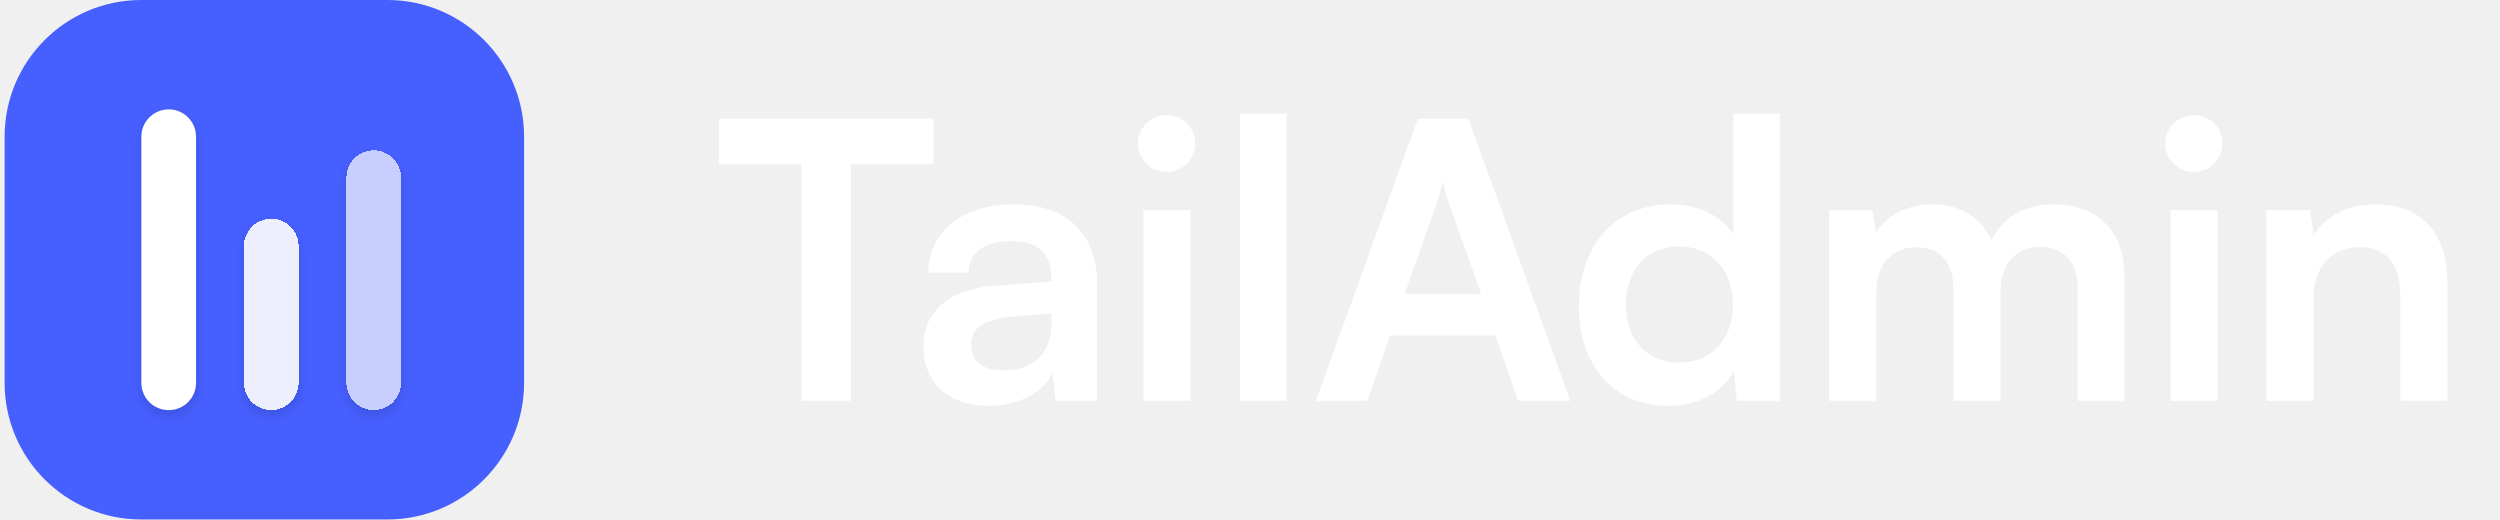
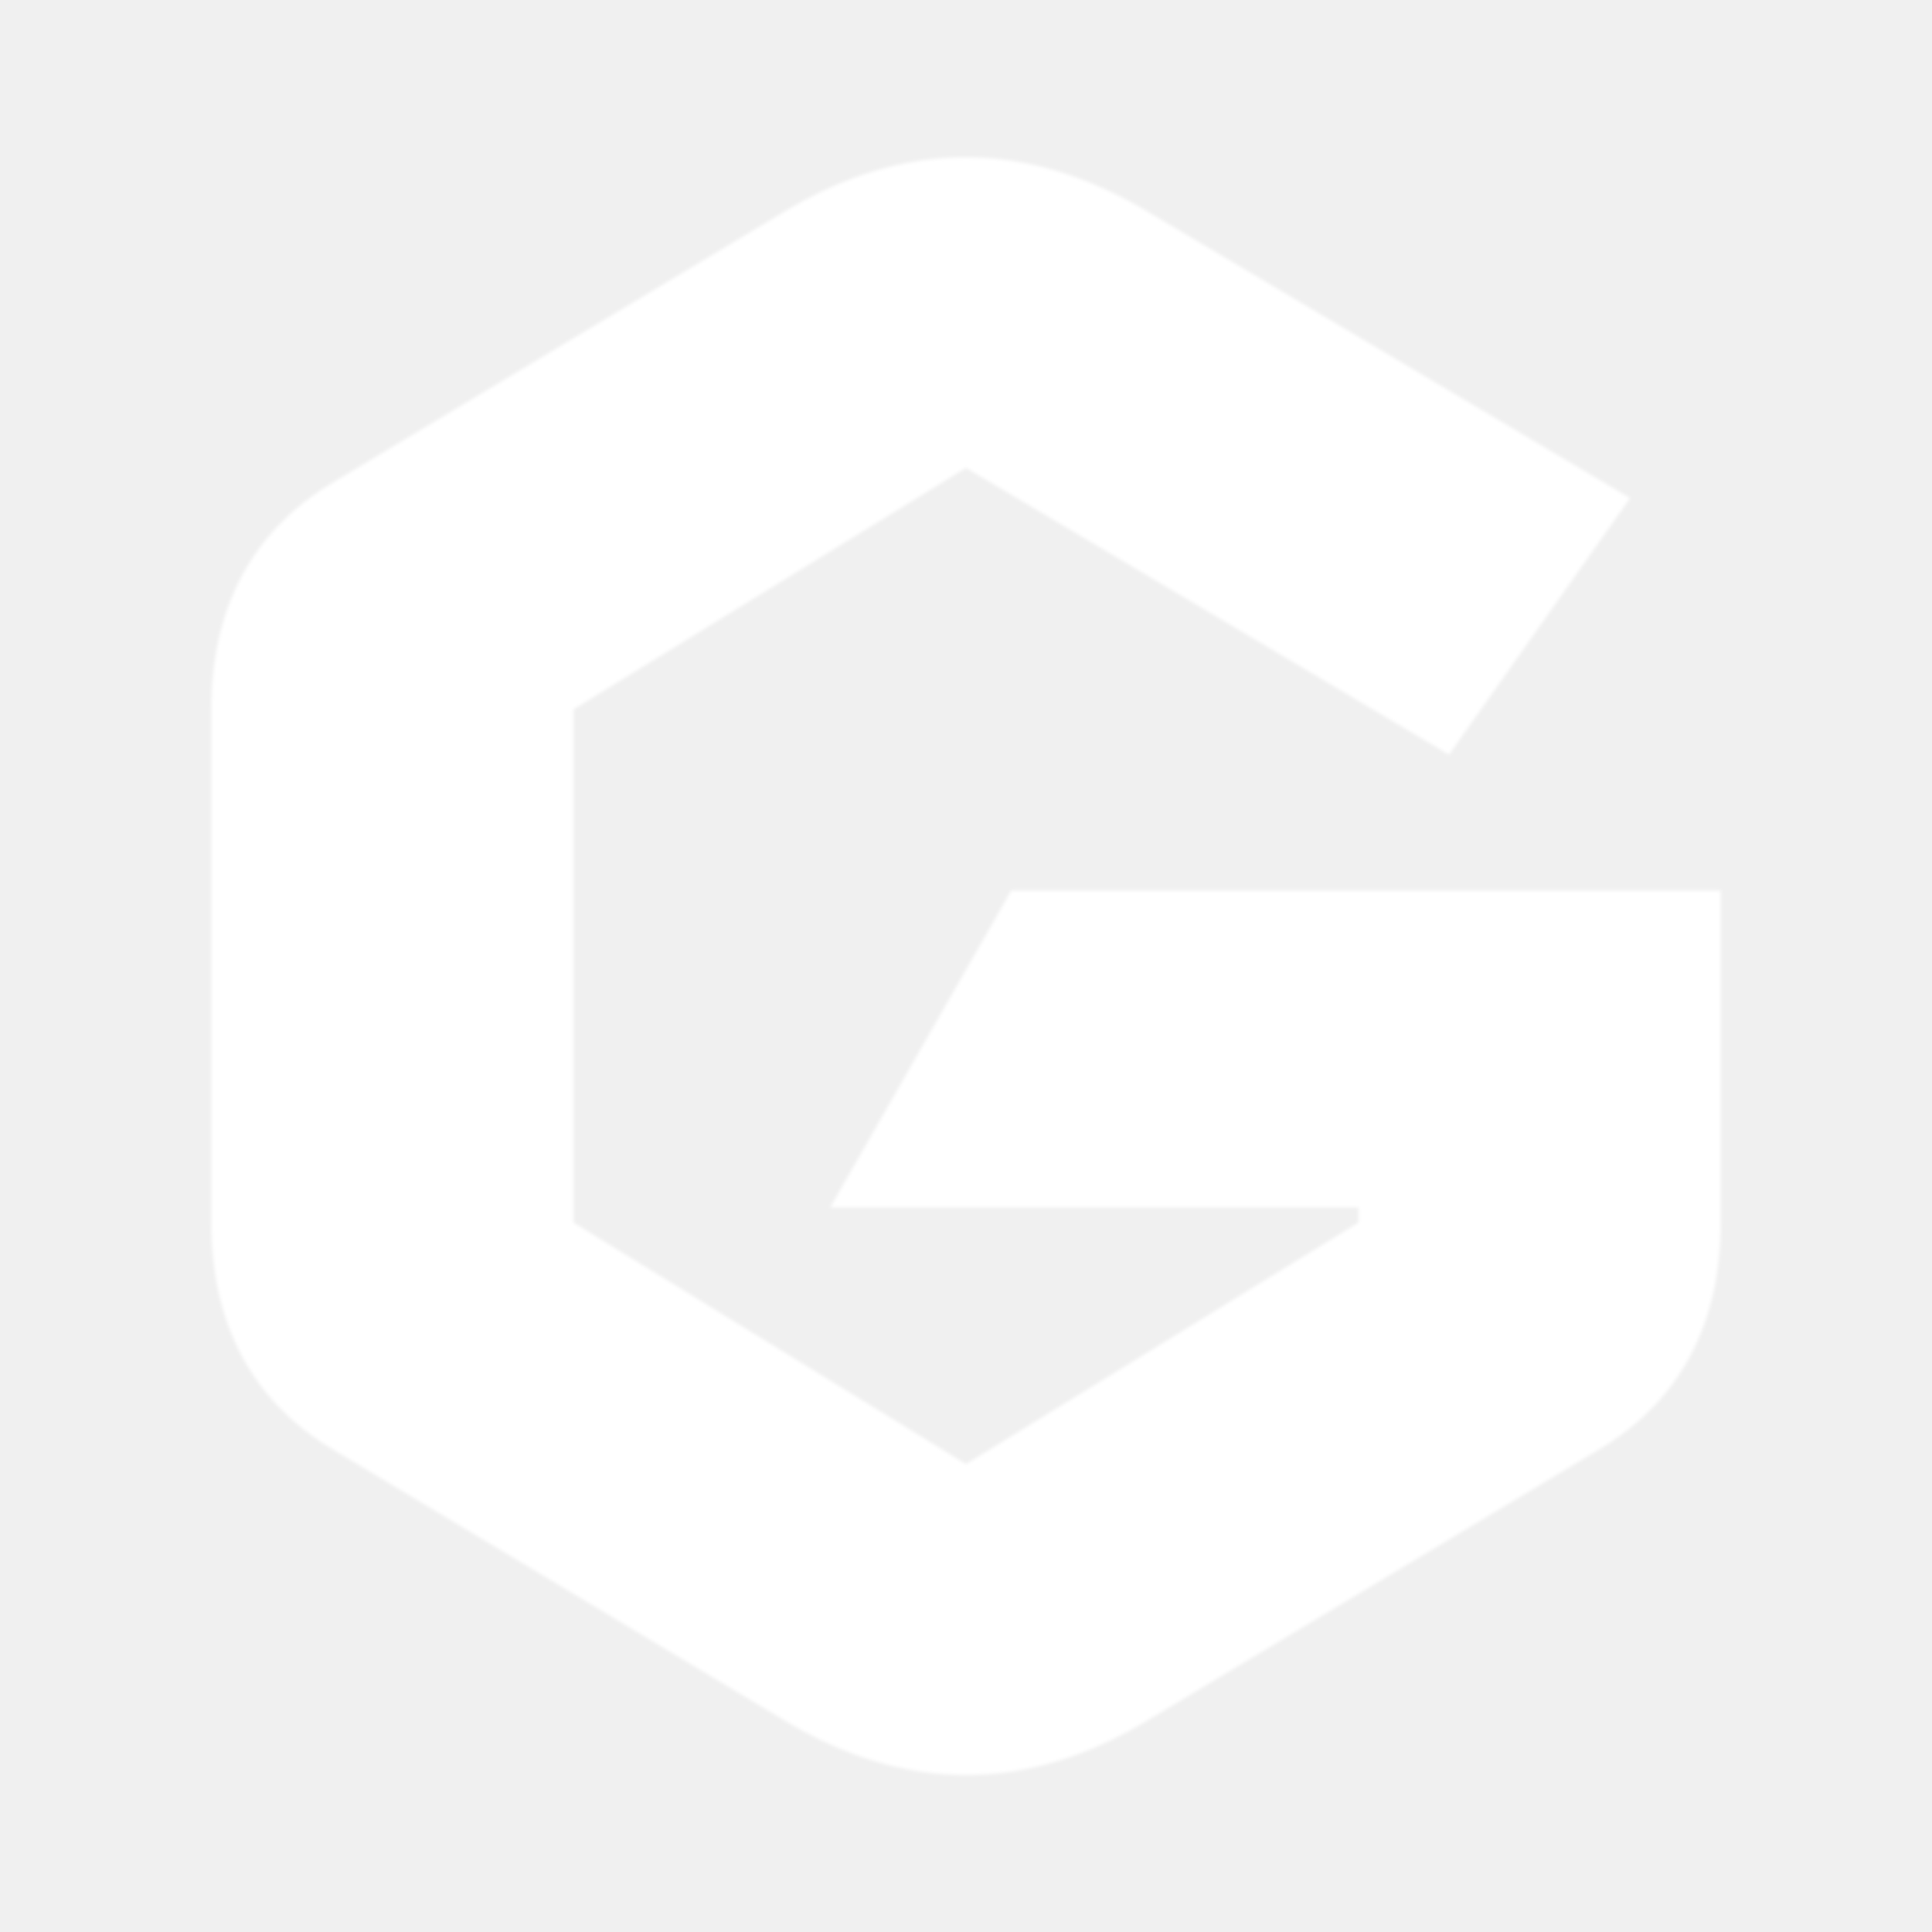
- <svg xmlns="http://www.w3.org/2000/svg" width="231" height="48" viewBox="0 0 231 48" fill="none">
-   <path d="M0.426 12.632C0.426 5.655 6.081 0 13.057 0H35.794C42.77 0 48.426 5.655 48.426 12.632V35.368C48.426 42.345 42.77 48 35.794 48H13.057C6.081 48 0.426 42.345 0.426 35.368V12.632Z" fill="#465FFF" />
-   <g filter="url(#filter0_d_3903_56743)">
-     <path d="M13.062 12.632C13.062 11.237 14.193 10.106 15.588 10.106C16.983 10.106 18.114 11.237 18.114 12.632V35.369C18.114 36.764 16.983 37.895 15.588 37.895C14.193 37.895 13.062 36.764 13.062 35.369V12.632Z" fill="white" />
-   </g>
-   <g filter="url(#filter1_d_3903_56743)">
-     <path d="M22.539 22.735C22.539 21.34 23.67 20.209 25.065 20.209C26.461 20.209 27.592 21.34 27.592 22.735V35.367C27.592 36.762 26.461 37.893 25.065 37.893C23.67 37.893 22.539 36.762 22.539 35.367V22.735Z" fill="white" fill-opacity="0.9" shape-rendering="crispEdges" />
-   </g>
-   <g filter="url(#filter2_d_3903_56743)">
-     <path d="M32.008 16.419C32.008 15.024 33.139 13.893 34.534 13.893C35.929 13.893 37.06 15.024 37.06 16.419V35.366C37.06 36.761 35.929 37.893 34.534 37.893C33.139 37.893 32.008 36.761 32.008 35.366V16.419Z" fill="white" fill-opacity="0.7" shape-rendering="crispEdges" />
-   </g>
-   <path d="M66.426 15.172H74.058V37.036H78.624V15.172H86.257V10.964H66.426V15.172Z" fill="white" />
-   <path d="M91.352 37.5C94.098 37.5 96.488 36.252 97.237 34.433L97.558 37.036H101.375V26.336C101.375 21.45 98.45 18.882 93.706 18.882C88.927 18.882 85.788 21.378 85.788 25.195H89.497C89.497 23.34 90.924 22.27 93.492 22.27C95.704 22.27 97.13 23.233 97.13 25.623V26.015L91.851 26.407C87.678 26.729 85.324 28.762 85.324 32.007C85.324 35.324 87.607 37.5 91.352 37.5ZM92.779 34.219C90.817 34.219 89.747 33.434 89.747 31.829C89.747 30.402 90.781 29.511 93.492 29.261L97.166 28.976V29.903C97.166 32.614 95.454 34.219 92.779 34.219Z" fill="white" />
-   <path d="M107.825 15.886C109.252 15.886 110.429 14.709 110.429 13.246C110.429 11.784 109.252 10.643 107.825 10.643C106.327 10.643 105.15 11.784 105.15 13.246C105.15 14.709 106.327 15.886 107.825 15.886ZM105.649 37.036H110.001V19.417H105.649V37.036Z" fill="white" />
-   <path d="M118.883 37.036V10.5H114.568V37.036H118.883Z" fill="white" />
-   <path d="M126.337 37.036L128.441 31.009H138.179L140.283 37.036H145.098L135.682 10.964H131.009L121.593 37.036H126.337ZM132.757 18.739C133.007 18.026 133.221 17.241 133.328 16.742C133.399 17.277 133.649 18.061 133.863 18.739L136.859 27.157H129.797L132.757 18.739Z" fill="white" />
-   <path d="M154.165 37.5C156.84 37.5 159.122 36.323 160.192 34.29L160.478 37.036H164.472V10.5H160.157V21.664C159.051 19.916 156.875 18.882 154.414 18.882C149.1 18.882 145.89 22.805 145.89 28.298C145.89 33.755 149.064 37.5 154.165 37.5ZM155.128 33.505C152.096 33.505 150.241 31.294 150.241 28.155C150.241 25.017 152.096 22.77 155.128 22.77C158.159 22.77 160.121 24.981 160.121 28.155C160.121 31.33 158.159 33.505 155.128 33.505Z" fill="white" />
-   <path d="M173.359 37.036V27.049C173.359 24.196 175.035 22.841 177.104 22.841C179.172 22.841 180.492 24.16 180.492 26.622V37.036H184.843V27.049C184.843 24.16 186.448 22.805 188.553 22.805C190.621 22.805 191.977 24.125 191.977 26.657V37.036H196.292V25.516C196.292 21.45 193.938 18.882 189.658 18.882C186.983 18.882 184.915 20.201 184.023 22.235C183.096 20.201 181.241 18.882 178.566 18.882C176.034 18.882 174.25 20.023 173.359 21.485L173.002 19.417H169.007V37.036H173.359Z" fill="white" />
-   <path d="M202.74 15.886C204.167 15.886 205.344 14.709 205.344 13.246C205.344 11.784 204.167 10.643 202.74 10.643C201.242 10.643 200.065 11.784 200.065 13.246C200.065 14.709 201.242 15.886 202.74 15.886ZM200.564 37.036H204.916V19.417H200.564V37.036Z" fill="white" />
-   <path d="M213.763 37.036V27.549C213.763 24.695 215.403 22.841 218.078 22.841C220.325 22.841 221.788 24.267 221.788 27.228V37.036H226.139V26.194C226.139 21.628 223.856 18.882 219.434 18.882C217.044 18.882 214.904 19.916 213.798 21.7L213.442 19.417H209.411V37.036H213.763Z" fill="white" />
+ <svg xmlns="http://www.w3.org/2000/svg" width="128" height="128" viewBox="0 0 128 128" shape-rendering="geometricPrecision" role="img" aria-labelledby="title">
  <defs>
-     <filter id="filter0_d_3903_56743" x="12.062" y="9.606" width="7.053" height="29.79" filterUnits="userSpaceOnUse" color-interpolation-filters="sRGB">
-       <feFlood flood-opacity="0" result="BackgroundImageFix" />
-       <feColorMatrix in="SourceAlpha" type="matrix" values="0 0 0 0 0 0 0 0 0 0 0 0 0 0 0 0 0 0 127 0" result="hardAlpha" />
-       <feOffset dy="0.5" />
-       <feGaussianBlur stdDeviation="0.5" />
-       <feComposite in2="hardAlpha" operator="out" />
-       <feColorMatrix type="matrix" values="0 0 0 0 0 0 0 0 0 0 0 0 0 0 0 0 0 0 0.12 0" />
-       <feBlend mode="normal" in2="BackgroundImageFix" result="effect1_dropShadow_3903_56743" />
-       <feBlend mode="normal" in="SourceGraphic" in2="effect1_dropShadow_3903_56743" result="shape" />
-     </filter>
-     <filter id="filter1_d_3903_56743" x="21.539" y="19.709" width="7.053" height="19.684" filterUnits="userSpaceOnUse" color-interpolation-filters="sRGB">
-       <feFlood flood-opacity="0" result="BackgroundImageFix" />
-       <feColorMatrix in="SourceAlpha" type="matrix" values="0 0 0 0 0 0 0 0 0 0 0 0 0 0 0 0 0 0 127 0" result="hardAlpha" />
-       <feOffset dy="0.5" />
-       <feGaussianBlur stdDeviation="0.5" />
-       <feComposite in2="hardAlpha" operator="out" />
-       <feColorMatrix type="matrix" values="0 0 0 0 0 0 0 0 0 0 0 0 0 0 0 0 0 0 0.12 0" />
-       <feBlend mode="normal" in2="BackgroundImageFix" result="effect1_dropShadow_3903_56743" />
-       <feBlend mode="normal" in="SourceGraphic" in2="effect1_dropShadow_3903_56743" result="shape" />
-     </filter>
-     <filter id="filter2_d_3903_56743" x="31.008" y="13.393" width="7.053" height="26" filterUnits="userSpaceOnUse" color-interpolation-filters="sRGB">
-       <feFlood flood-opacity="0" result="BackgroundImageFix" />
-       <feColorMatrix in="SourceAlpha" type="matrix" values="0 0 0 0 0 0 0 0 0 0 0 0 0 0 0 0 0 0 127 0" result="hardAlpha" />
-       <feOffset dy="0.5" />
-       <feGaussianBlur stdDeviation="0.5" />
-       <feComposite in2="hardAlpha" operator="out" />
-       <feColorMatrix type="matrix" values="0 0 0 0 0 0 0 0 0 0 0 0 0 0 0 0 0 0 0.12 0" />
-       <feBlend mode="normal" in2="BackgroundImageFix" result="effect1_dropShadow_3903_56743" />
-       <feBlend mode="normal" in="SourceGraphic" in2="effect1_dropShadow_3903_56743" result="shape" />
+     <filter id="edge-smoothing" filterUnits="userSpaceOnUse" x="0" y="0" width="128" height="128" color-interpolation-filters="sRGB">
+       <feGaussianBlur stdDeviation="0.12" />
    </filter>
  </defs>
+   <path filter="url(#edge-smoothing)" fill="#FFFFFF" d="M108 33 76 14C68 9.25 60 9.2 52 14L22 32C16.667 35.2 14 40.333 14 47V81C14 87.667 16.667 92.8 22 96L52 114C60 118.8 68 118.8 76 114L106 96C111.333 92.8 114 87.667 114 81V59H67L55 80H90V81L64 97 38 81V47L64 31 96 50Z" />
</svg>
